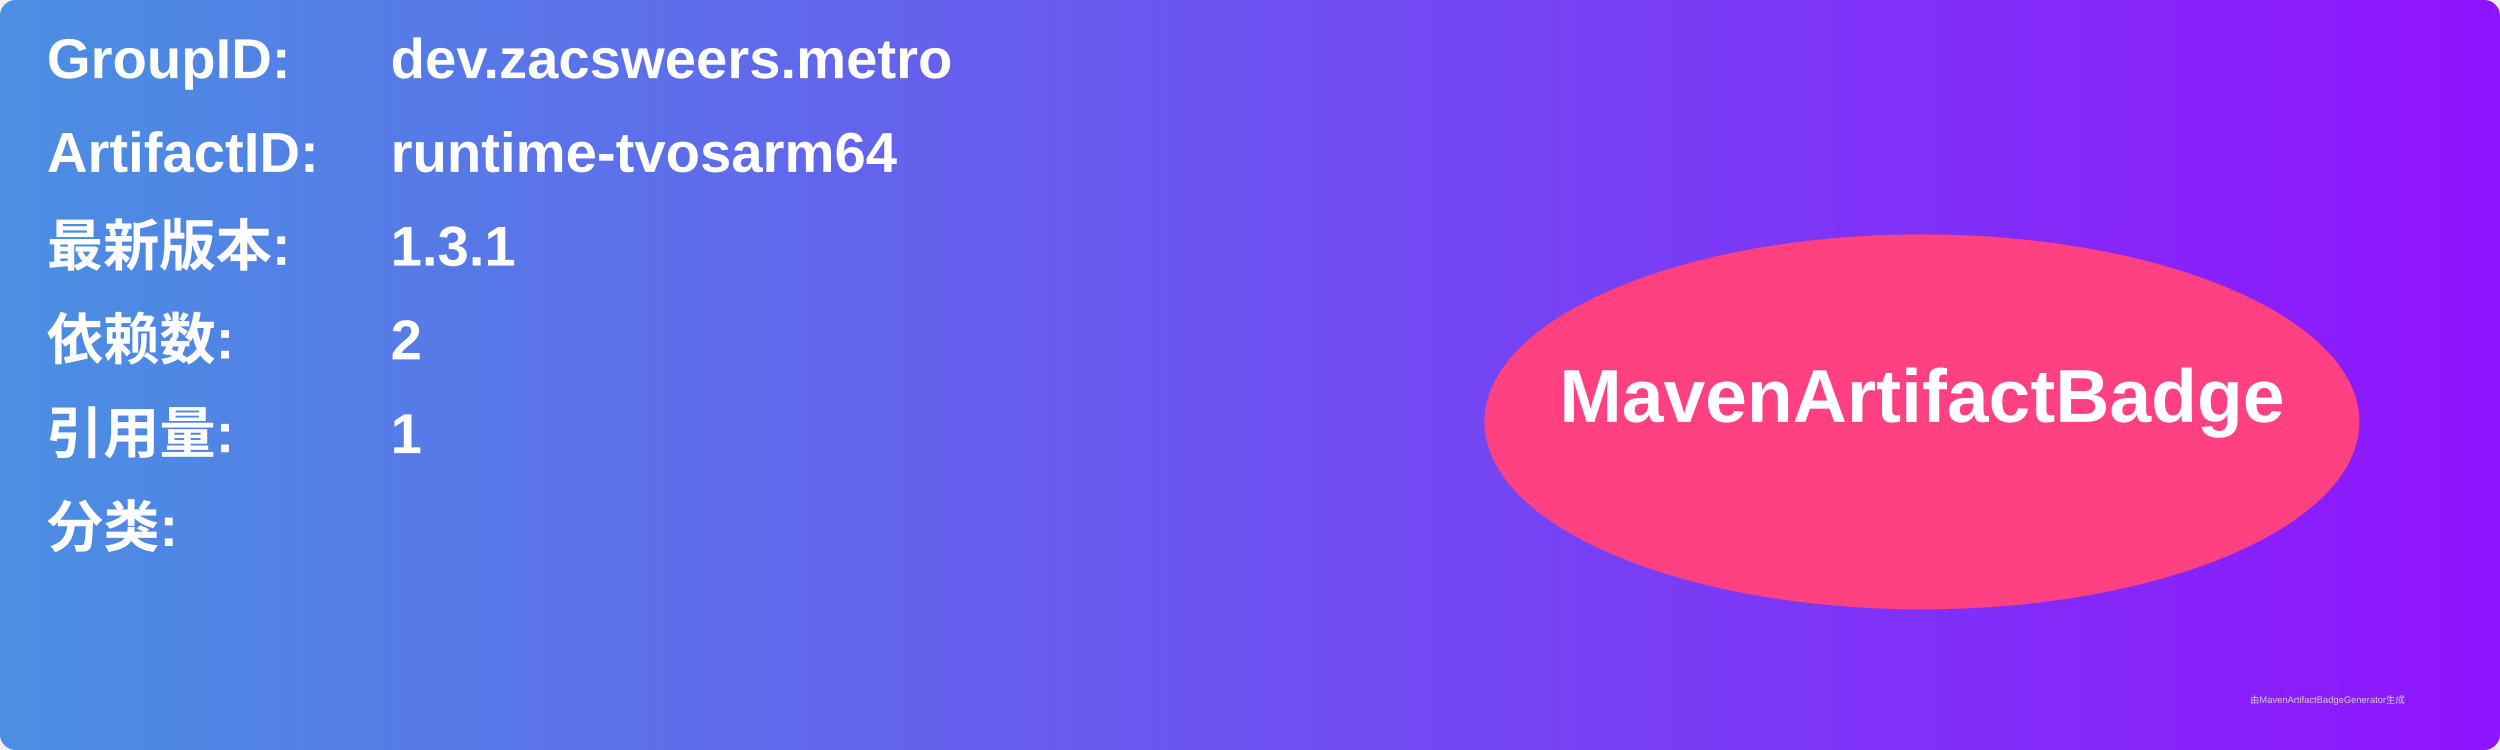
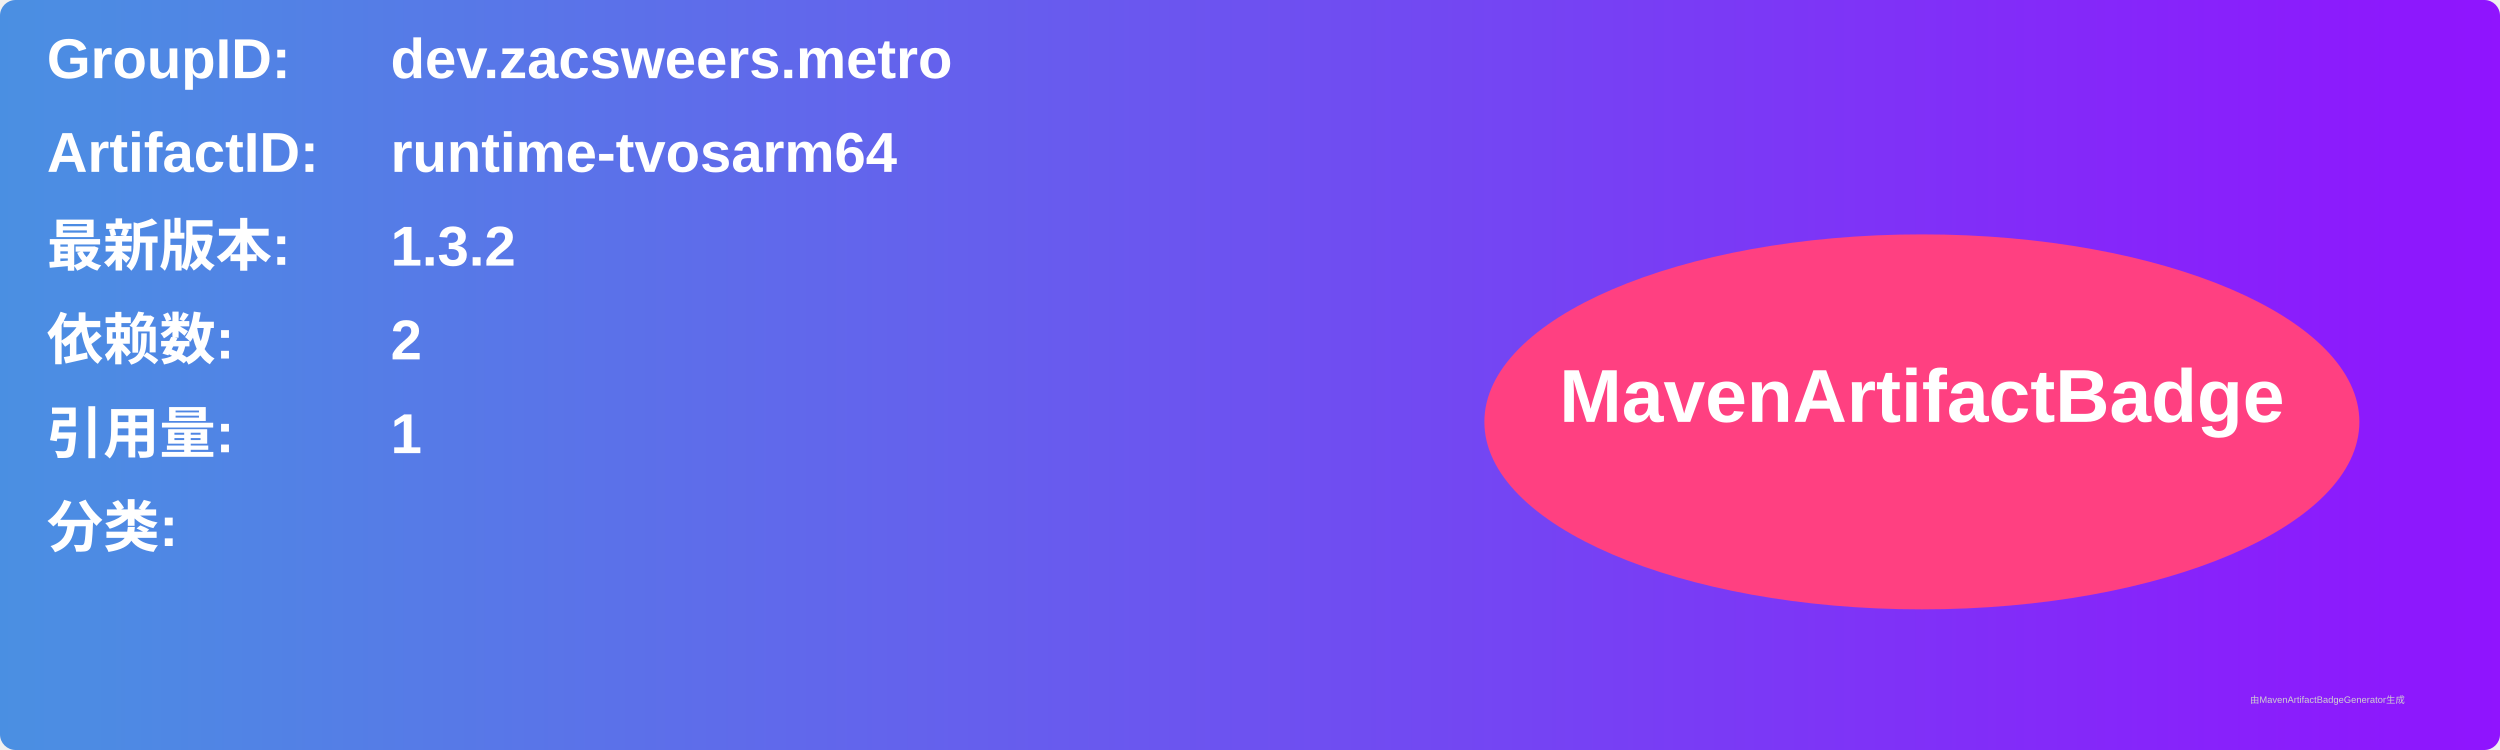
<svg xmlns="http://www.w3.org/2000/svg" width="800" height="240" viewBox="0 0 800 240">
  <linearGradient id="grad" x1="0%" y1="0%" x2="100%" y2="0%">
    <stop offset="0%" stop-color="#4a90e2" />
    <stop offset="100%" stop-color="#9013fe" />
  </linearGradient>
  <rect width="100%" height="100%" rx="5" ry="5" fill="url(#grad)" />
  <g transform="translate(15, 15)">
    <text x="0" y="10" font-family="Arial" font-size="18" fill="white" font-weight="bold" width="260">GroupID:</text>
    <text x="110" y="10" font-family="Arial" font-size="18" fill="white" font-weight="bold" width="460">dev.zacsweers.metro</text>
    <text x="0" y="40" font-family="Arial" font-size="18" fill="white" font-weight="bold" width="260">ArtifactID:</text>
    <text x="110" y="40" font-family="Arial" font-size="18" fill="white" font-weight="bold" width="460">runtime-tvosarm64</text>
    <text x="0" y="70" font-family="Arial" font-size="18" fill="white" font-weight="bold">最新版本:</text>
    <text x="110" y="70" font-family="Arial" font-size="18" fill="white" font-weight="bold">
-       <tspan font-weight="bold">1.3.1</tspan>
+       <tspan font-weight="bold">1.3.2</tspan>
    </text>
    <text x="0" y="100" font-family="Arial" font-size="18" fill="white" font-weight="bold">依赖数: </text>
    <text x="110" y="100" font-family="Arial" font-size="18" fill="white">
      <tspan font-weight="bold">2</tspan>
    </text>
    <text x="0" y="130" font-family="Arial" font-size="18" fill="white" font-weight="bold">引用量: </text>
    <text x="110" y="130" font-family="Arial" font-size="18" fill="white">
      <tspan font-weight="bold">1</tspan>
    </text>
    <text x="0" y="160" font-family="Arial" font-size="18" fill="white" font-weight="bold">分类:</text>
    <text x="10" y="190" font-family="Arial" font-size="10" fill="white">
      <tspan font-weight="bold" />
    </text>
    <ellipse cx="600" cy="120" rx="140" ry="60" fill="#ff4081" />
    <text x="600" y="120" text-anchor="middle" font-family="Arial" font-size="24" fill="white" font-weight="bold">MavenArtifactBadge</text>
  </g>
  <text x="720" y="225" font-family="Arial" font-size="3" fill="#d0d0d0">由MavenArtifactBadgeGenerator生成</text>
</svg>
